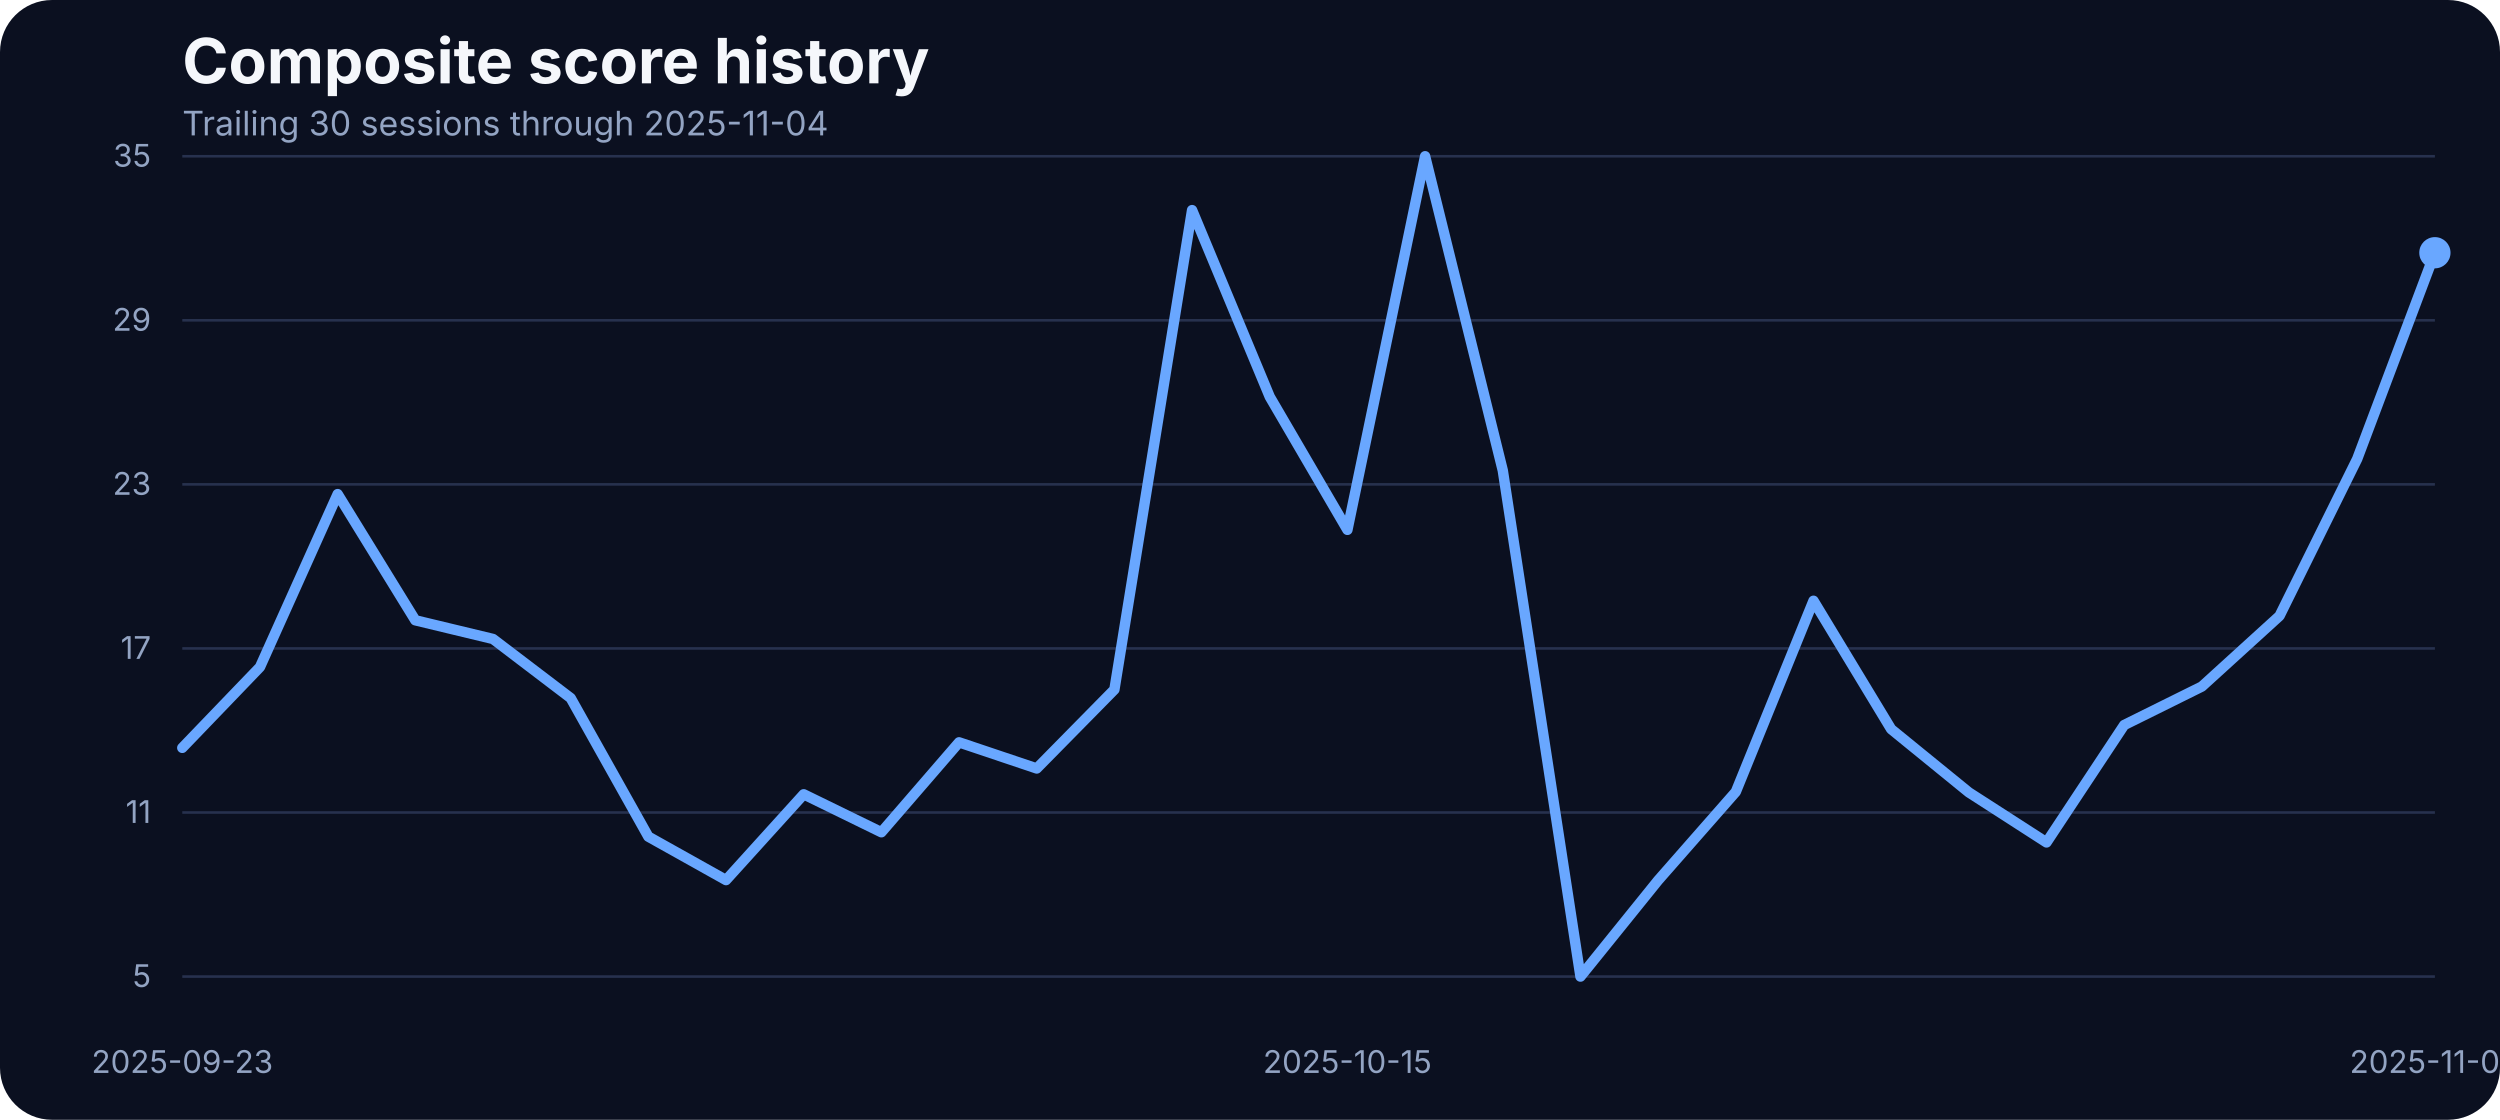
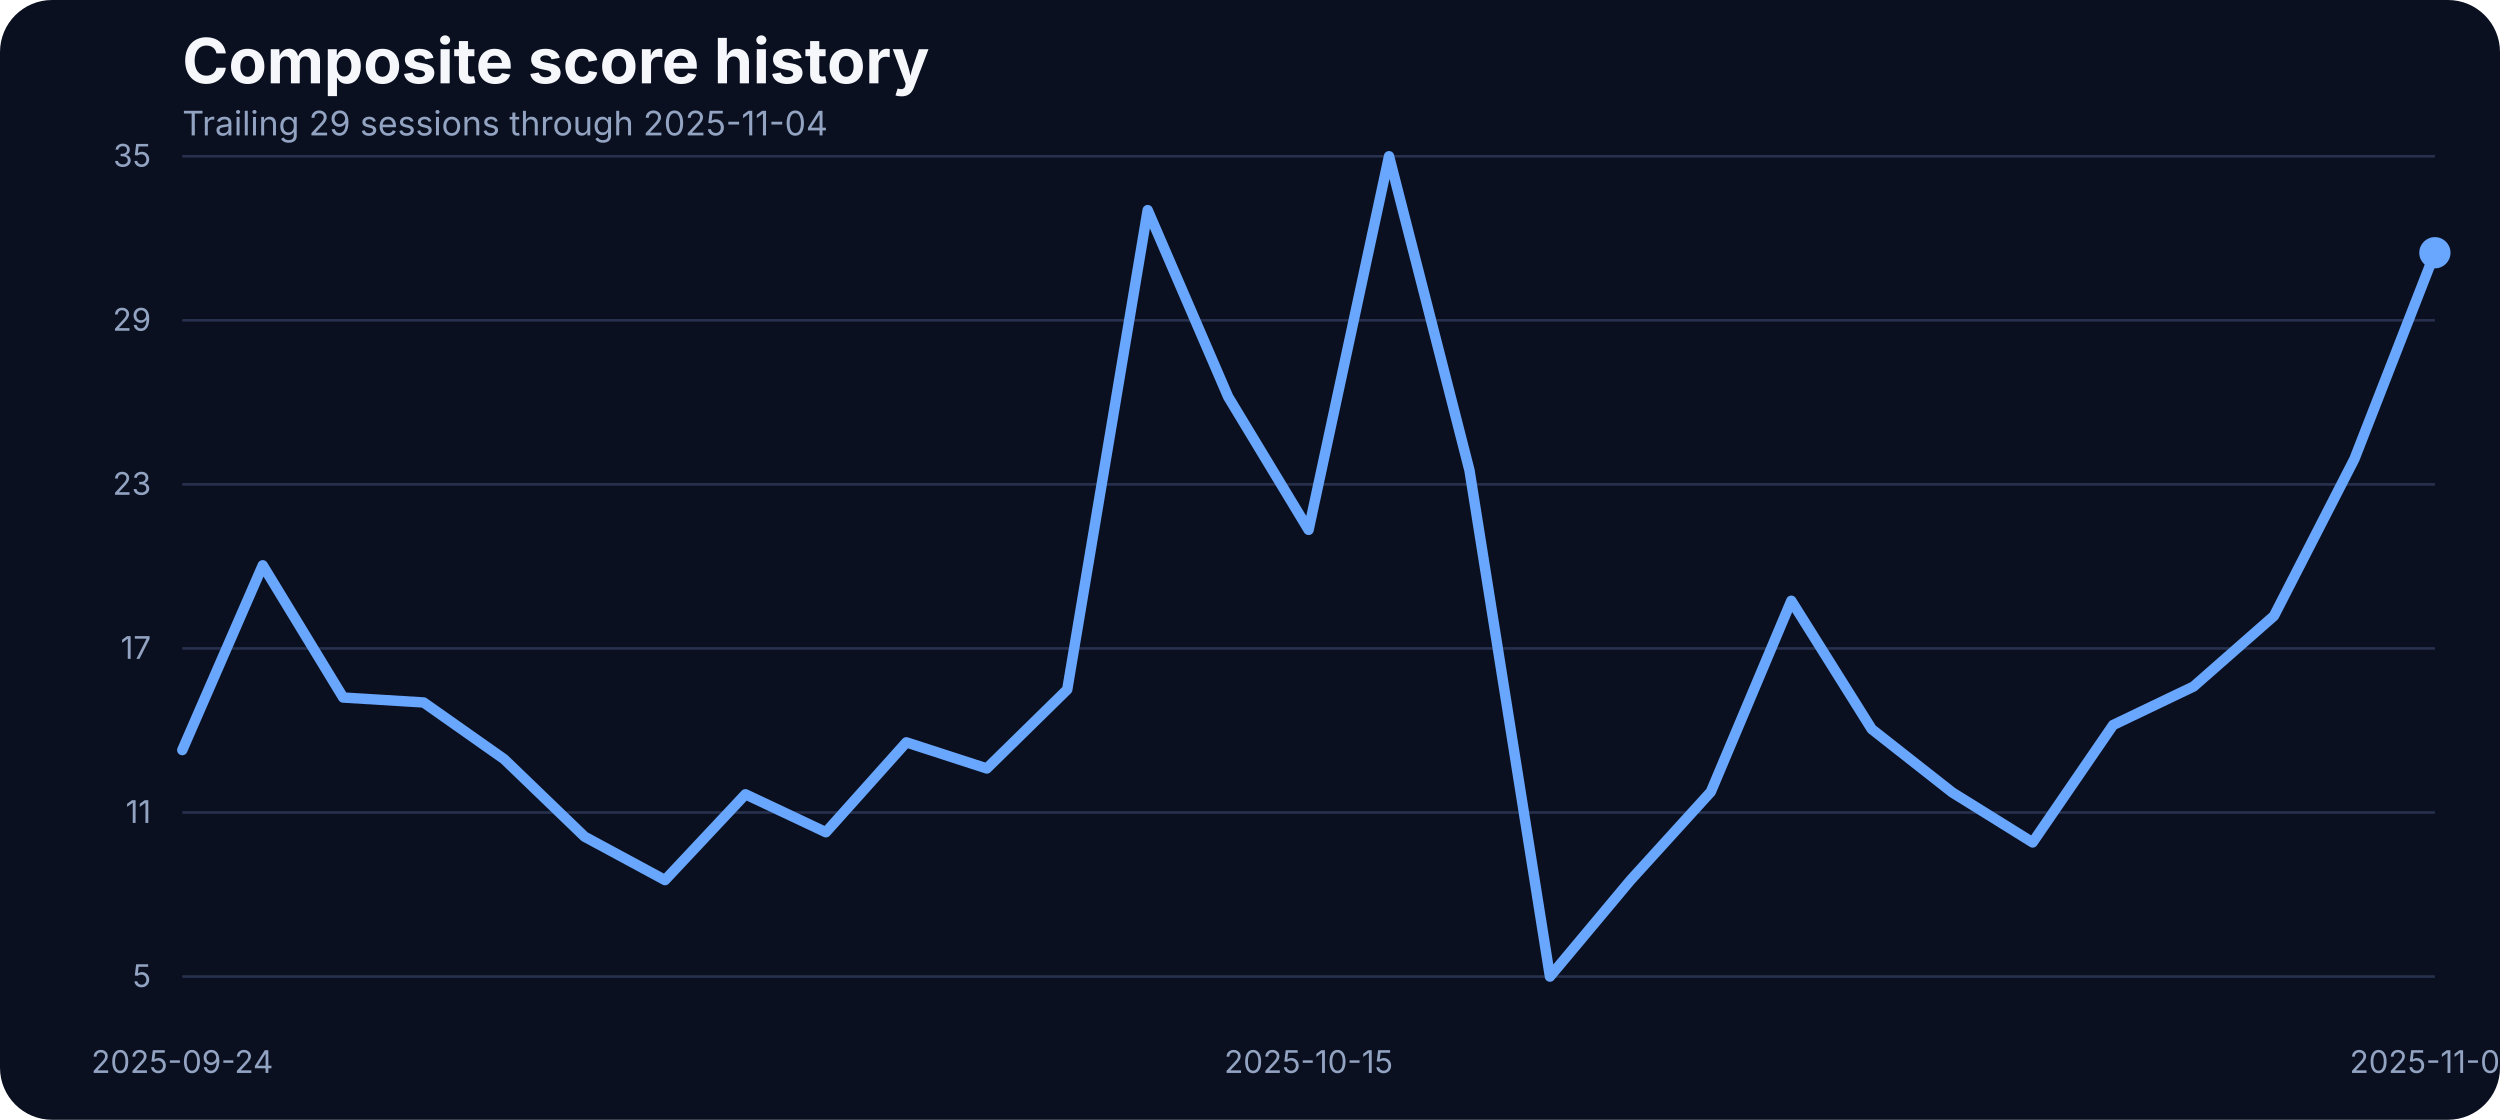
<svg xmlns="http://www.w3.org/2000/svg" width="960" height="430" viewBox="0 0 960 430" role="img" aria-label="Composite score history">
  <rect width="100%" height="100%" fill="#0b1020" rx="20" />
  <text x="70" y="32" fill="#f5f7fb" font-family="Inter, Arial, sans-serif" font-size="24" font-weight="700">Composite score history</text>
-   <text x="70" y="52" fill="#93a4c3" font-family="Inter, Arial, sans-serif" font-size="13">Trailing 30 sessions through 2025-11-04</text>
+   <text x="70" y="52" fill="#93a4c3" font-family="Inter, Arial, sans-serif" font-size="13">Trailing 29 sessions through 2025-11-04</text>
  <line x1="70" x2="935" y1="375.00" y2="375.00" stroke="#27314e" stroke-width="1" />
  <text x="58" y="379.00" text-anchor="end" fill="#93a4c3" font-family="Inter, Arial, sans-serif" font-size="12">5</text>
  <line x1="70" x2="935" y1="312.00" y2="312.00" stroke="#27314e" stroke-width="1" />
  <text x="58" y="316.00" text-anchor="end" fill="#93a4c3" font-family="Inter, Arial, sans-serif" font-size="12">11</text>
  <line x1="70" x2="935" y1="249.00" y2="249.00" stroke="#27314e" stroke-width="1" />
  <text x="58" y="253.00" text-anchor="end" fill="#93a4c3" font-family="Inter, Arial, sans-serif" font-size="12">17</text>
  <line x1="70" x2="935" y1="186.00" y2="186.00" stroke="#27314e" stroke-width="1" />
  <text x="58" y="190.00" text-anchor="end" fill="#93a4c3" font-family="Inter, Arial, sans-serif" font-size="12">23</text>
  <line x1="70" x2="935" y1="123.00" y2="123.00" stroke="#27314e" stroke-width="1" />
  <text x="58" y="127.00" text-anchor="end" fill="#93a4c3" font-family="Inter, Arial, sans-serif" font-size="12">29</text>
  <line x1="70" x2="935" y1="60.00" y2="60.00" stroke="#27314e" stroke-width="1" />
  <text x="58" y="64.00" text-anchor="end" fill="#93a4c3" font-family="Inter, Arial, sans-serif" font-size="12">35</text>
-   <text x="70.00" y="412" text-anchor="middle" fill="#93a4c3" font-family="Inter, Arial, sans-serif" font-size="12">2025-09-23</text>
-   <text x="517.41" y="412" text-anchor="middle" fill="#93a4c3" font-family="Inter, Arial, sans-serif" font-size="12">2025-10-15</text>
+   <text x="70.00" y="412" text-anchor="middle" fill="#93a4c3" font-family="Inter, Arial, sans-serif" font-size="12">2025-09-24</text>
+   <text x="502.50" y="412" text-anchor="middle" fill="#93a4c3" font-family="Inter, Arial, sans-serif" font-size="12">2025-10-15</text>
  <text x="935.00" y="412" text-anchor="middle" fill="#93a4c3" font-family="Inter, Arial, sans-serif" font-size="12">2025-11-04</text>
-   <path d="M 70.00 287.17 L 99.83 256.14 L 129.66 189.74 L 159.48 238.19 L 189.31 245.37 L 219.14 268.06 L 248.97 321.27 L 278.79 337.95 L 308.62 305.01 L 338.45 319.58 L 368.28 285.06 L 398.10 295.09 L 427.93 264.79 L 457.76 80.69 L 487.59 152.37 L 517.41 203.46 L 547.24 60.00 L 577.07 180.66 L 606.90 375.00 L 636.72 338.05 L 666.55 304.06 L 696.38 230.70 L 726.21 279.99 L 756.03 304.27 L 785.86 323.49 L 815.69 278.41 L 845.52 263.63 L 875.34 236.50 L 905.17 176.22 L 935.00 97.05" fill="none" stroke="#69a7ff" stroke-width="4" stroke-linecap="round" stroke-linejoin="round" />
+   <path d="M 70.00 288.02 L 100.89 217.08 L 131.79 267.85 L 162.68 269.75 L 193.57 291.50 L 224.46 321.27 L 255.36 337.95 L 286.25 305.01 L 317.14 319.58 L 348.04 285.06 L 378.93 295.09 L 409.82 264.79 L 440.71 80.69 L 471.61 152.37 L 502.50 203.46 L 533.39 60.00 L 564.29 180.66 L 595.18 375.00 L 626.07 338.05 L 656.96 304.06 L 687.86 230.70 L 718.75 279.99 L 749.64 304.27 L 780.54 323.49 L 811.43 278.41 L 842.32 263.63 L 873.21 236.50 L 904.11 176.22 L 935.00 97.05" fill="none" stroke="#69a7ff" stroke-width="4" stroke-linecap="round" stroke-linejoin="round" />
  <circle cx="935.00" cy="97.05" r="6" fill="#69a7ff" />
</svg>
